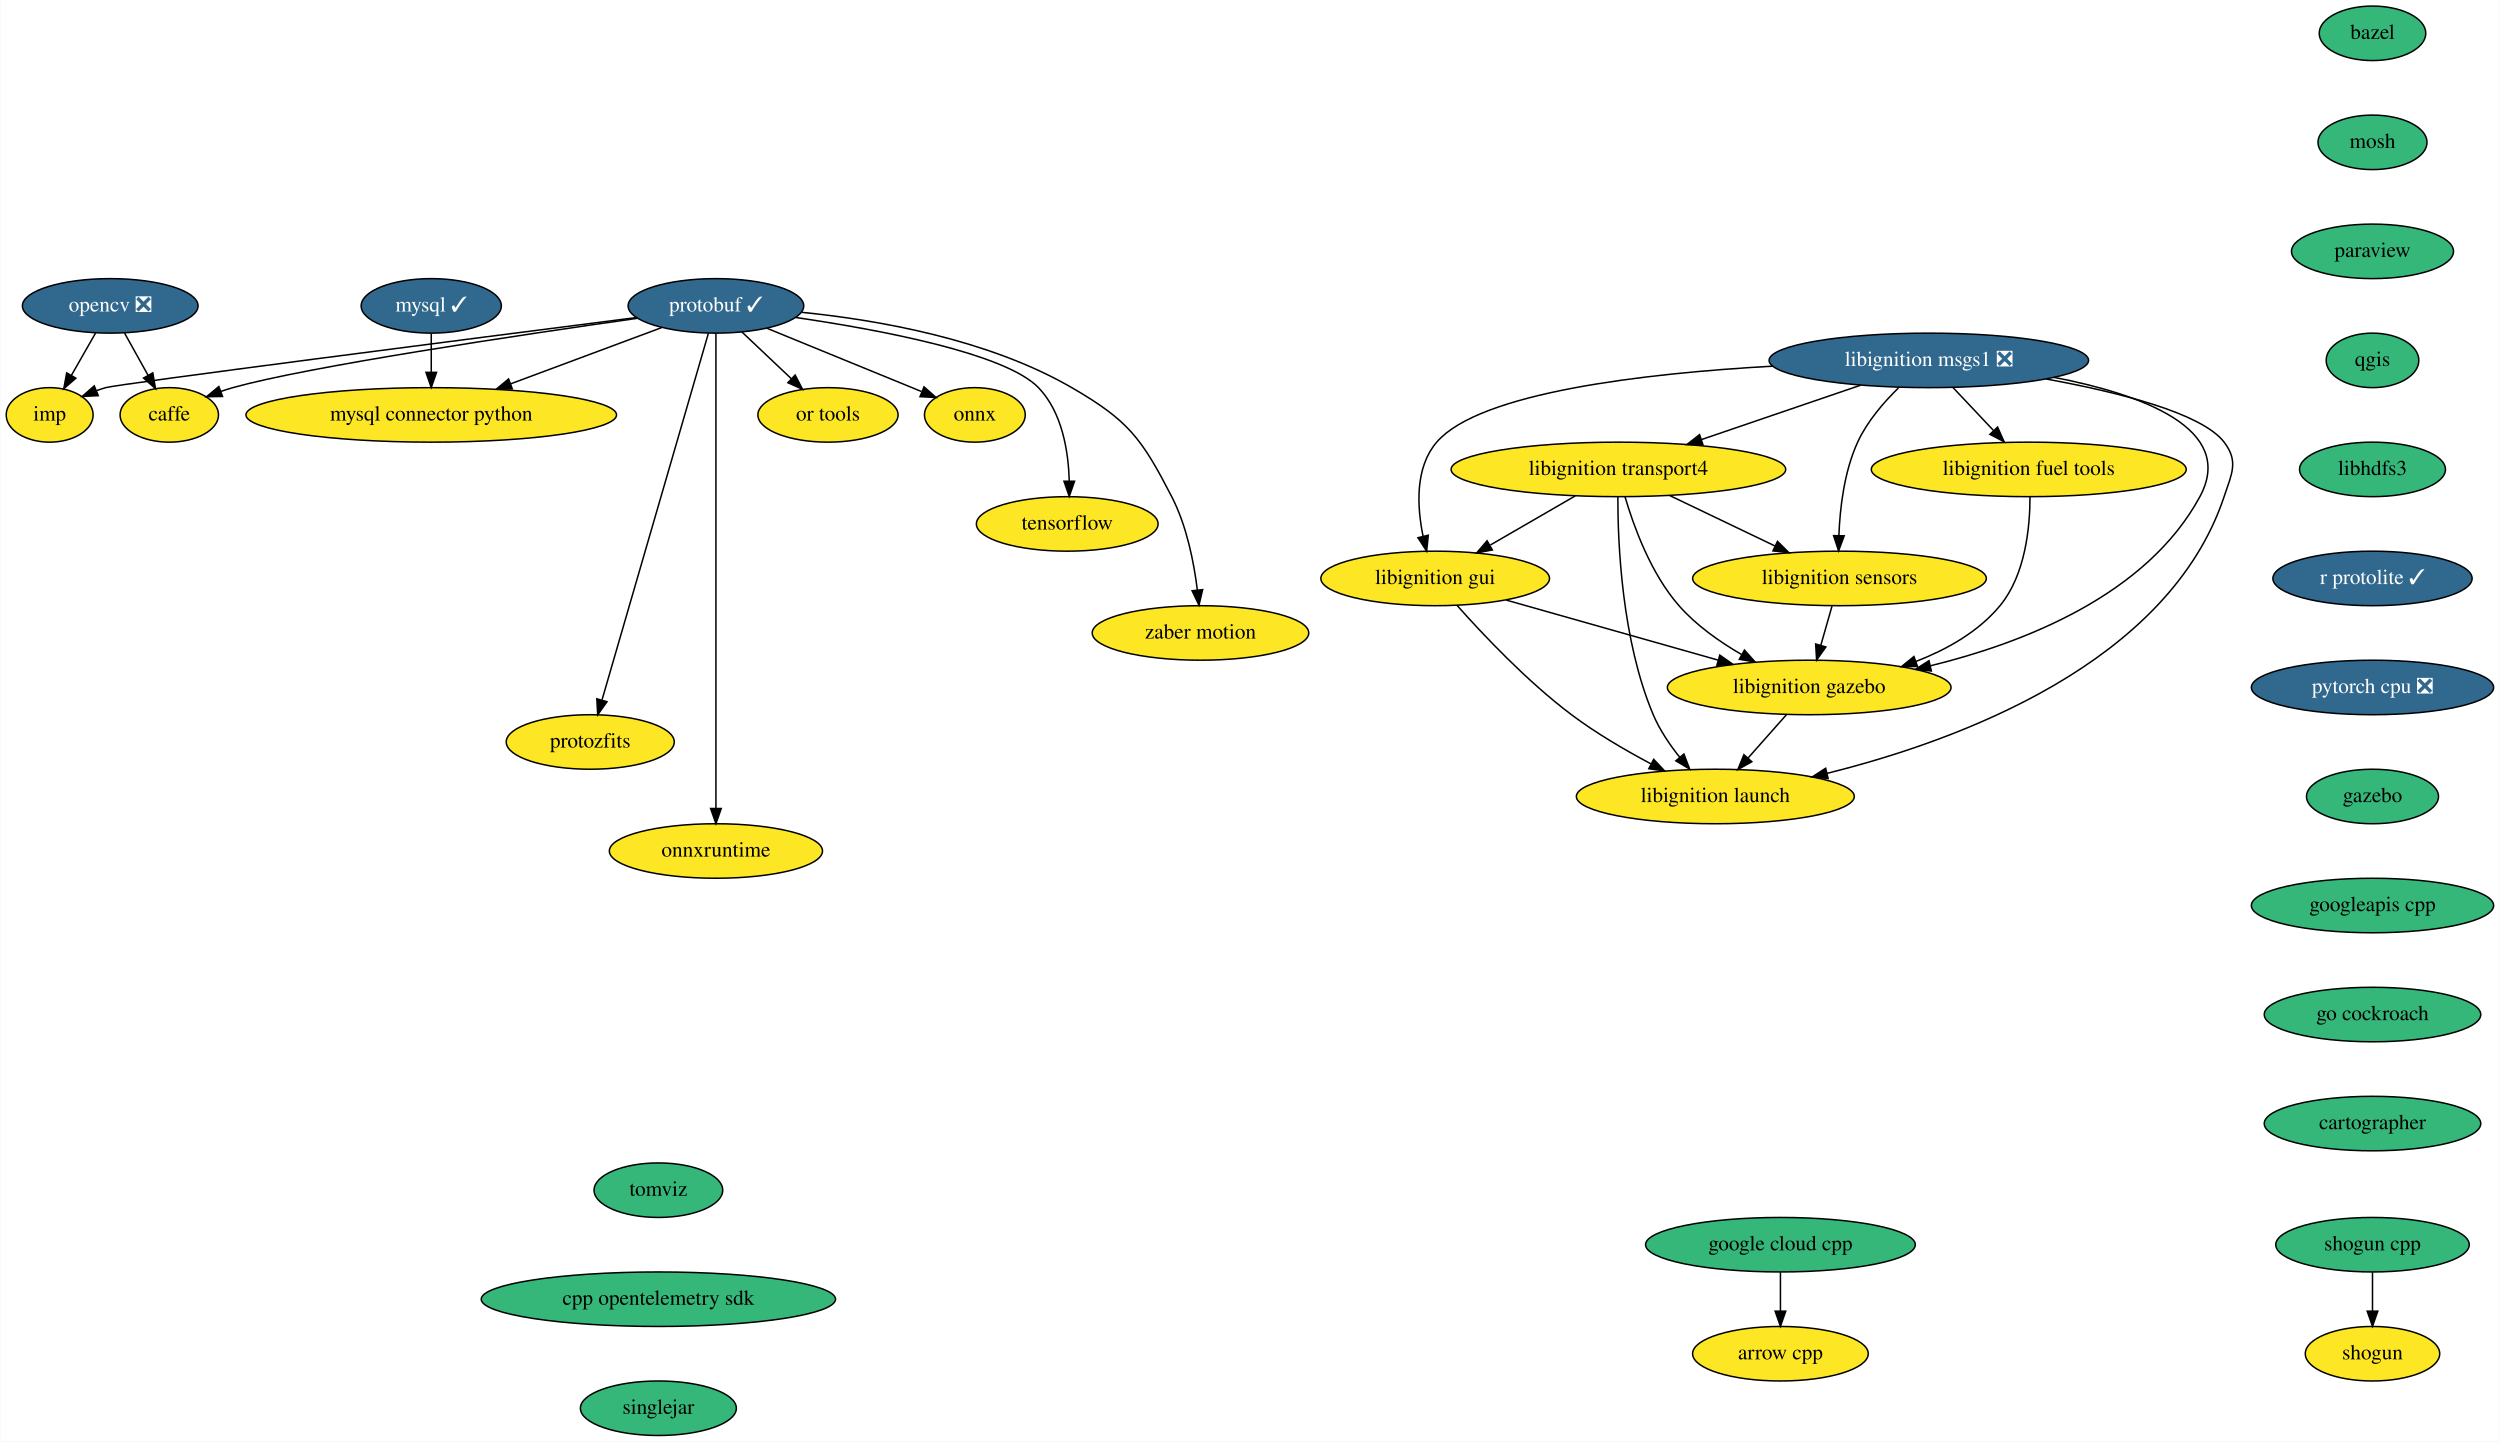
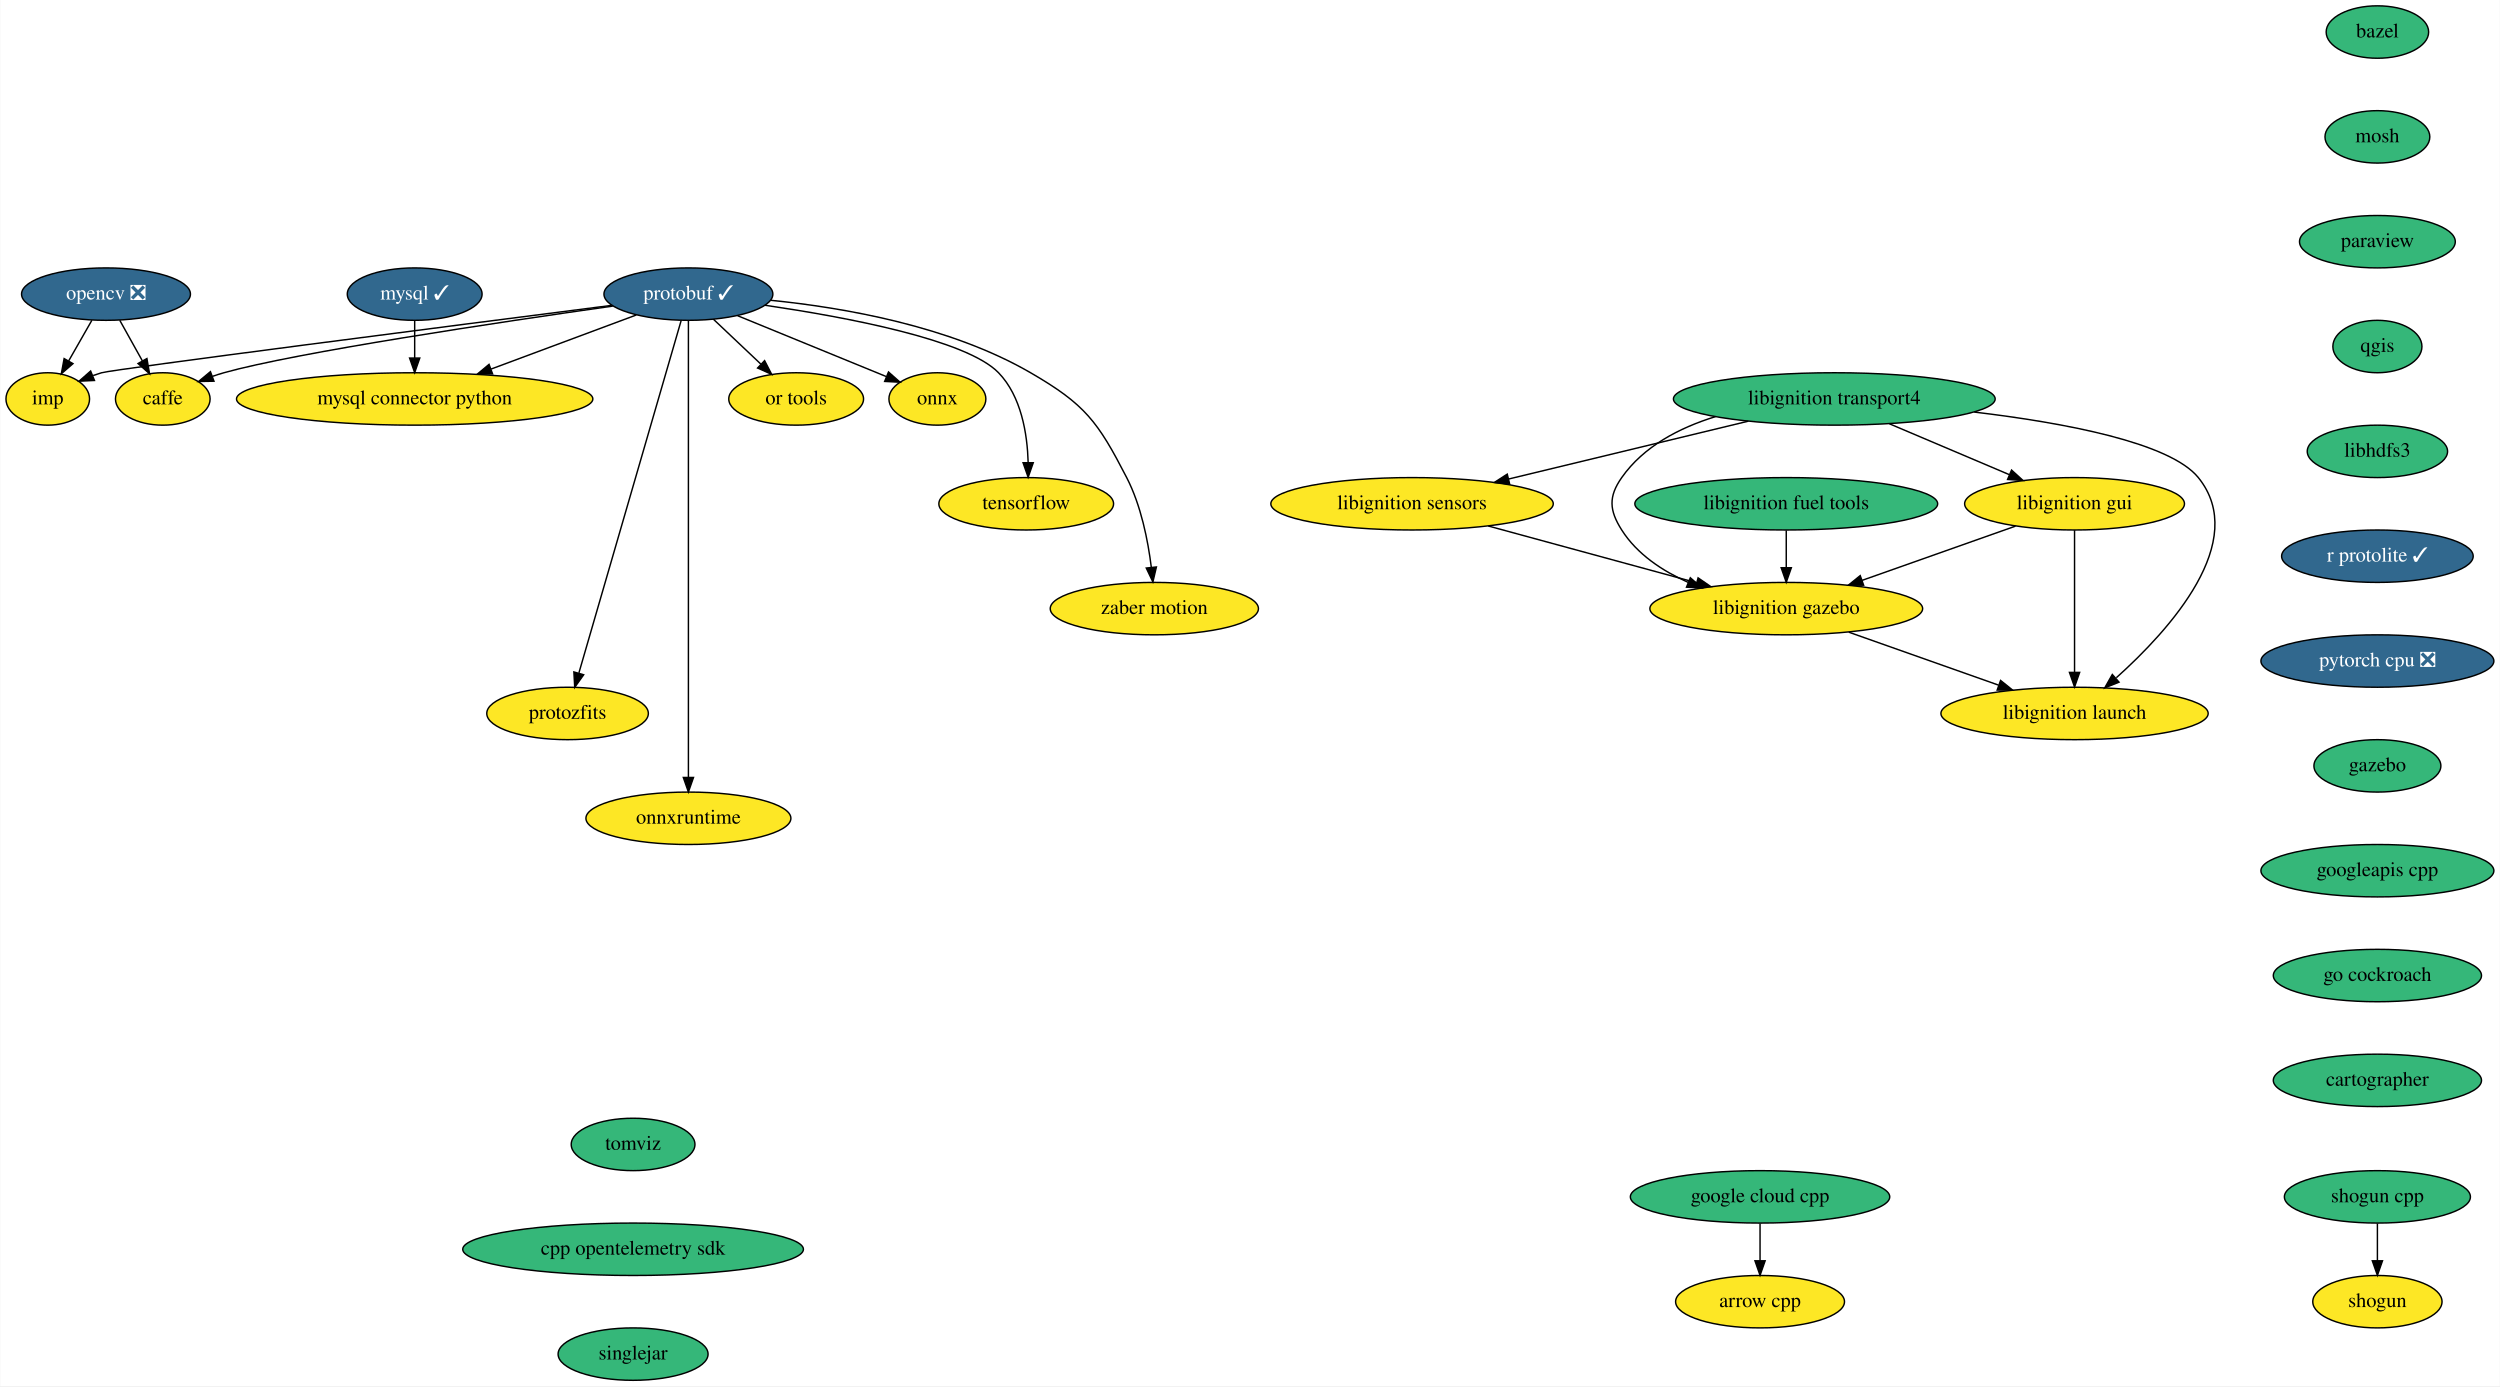
- <svg xmlns="http://www.w3.org/2000/svg" xmlns:xlink="http://www.w3.org/1999/xlink" width="1651pt" height="952pt" viewBox="0.00 0.00 1650.60 952.00">
+ <svg xmlns="http://www.w3.org/2000/svg" xmlns:xlink="http://www.w3.org/1999/xlink" width="1717pt" height="952pt" viewBox="0.00 0.00 1716.60 952.00">
  <g id="graph0" class="graph" transform="scale(1 1) rotate(0) translate(4 948)">
-     <polygon fill="white" stroke="transparent" points="-4,4 -4,-948 1646.6,-948 1646.6,4 -4,4" />
+     <polygon fill="white" stroke="transparent" points="-4,4 -4,-948 1712.6,-948 1712.6,4 -4,4" />
    <g id="node1" class="node">
      <g id="a_node1">
        <a xlink:href="https://github.com/conda-forge/arrow-cpp-feedstock" xlink:title="arrow cpp">
-           <ellipse fill="#fde725" stroke="black" cx="1171.6" cy="-54" rx="58" ry="18" />
-           <text text-anchor="middle" x="1171.6" y="-50.3" font-family="Times,serif" font-size="14.00">arrow cpp</text>
+           <ellipse fill="#fde725" stroke="black" cx="1204.6" cy="-54" rx="58" ry="18" />
+           <text text-anchor="middle" x="1204.6" y="-50.3" font-family="Times,serif" font-size="14.00">arrow cpp</text>
        </a>
      </g>
    </g>
    <g id="node2" class="node">
      <g id="a_node2">
        <a xlink:href="https://github.com/conda-forge/bazel-feedstock" xlink:title="bazel">
-           <ellipse fill="#35b779" stroke="black" cx="1562.6" cy="-926" rx="35.19" ry="18" />
-           <text text-anchor="middle" x="1562.6" y="-922.3" font-family="Times,serif" font-size="14.00">bazel</text>
+           <ellipse fill="#35b779" stroke="black" cx="1628.6" cy="-926" rx="35.19" ry="18" />
+           <text text-anchor="middle" x="1628.6" y="-922.3" font-family="Times,serif" font-size="14.00">bazel</text>
        </a>
      </g>
    </g>
    <g id="node3" class="node">
      <g id="a_node3">
        <a xlink:href="https://github.com/conda-forge/mosh-feedstock" xlink:title="mosh">
-           <ellipse fill="#35b779" stroke="black" cx="1562.6" cy="-854" rx="36" ry="18" />
-           <text text-anchor="middle" x="1562.6" y="-850.3" font-family="Times,serif" font-size="14.00">mosh</text>
+           <ellipse fill="#35b779" stroke="black" cx="1628.6" cy="-854" rx="36" ry="18" />
+           <text text-anchor="middle" x="1628.6" y="-850.3" font-family="Times,serif" font-size="14.00">mosh</text>
        </a>
      </g>
    </g>
    <g id="node5" class="node">
      <g id="a_node5">
        <a xlink:href="https://github.com/conda-forge/paraview-feedstock" xlink:title="paraview">
-           <ellipse fill="#35b779" stroke="black" cx="1562.6" cy="-782" rx="53.5" ry="18" />
-           <text text-anchor="middle" x="1562.6" y="-778.3" font-family="Times,serif" font-size="14.00">paraview</text>
+           <ellipse fill="#35b779" stroke="black" cx="1628.6" cy="-782" rx="53.5" ry="18" />
+           <text text-anchor="middle" x="1628.6" y="-778.3" font-family="Times,serif" font-size="14.00">paraview</text>
        </a>
      </g>
    </g>
    <g id="node4" class="node">
      <g id="a_node4">
        <a xlink:href="https://github.com/conda-forge/caffe-feedstock" xlink:title="caffe">
          <ellipse fill="#fde725" stroke="black" cx="107.6" cy="-674" rx="32.5" ry="18" />
          <text text-anchor="middle" x="107.6" y="-670.3" font-family="Times,serif" font-size="14.00">caffe</text>
        </a>
      </g>
    </g>
    <g id="node11" class="node">
      <g id="a_node11">
        <a xlink:href="https://github.com/conda-forge/qgis-feedstock" xlink:title="qgis">
-           <ellipse fill="#35b779" stroke="black" cx="1562.6" cy="-710" rx="30.59" ry="18" />
-           <text text-anchor="middle" x="1562.6" y="-706.3" font-family="Times,serif" font-size="14.00">qgis</text>
+           <ellipse fill="#35b779" stroke="black" cx="1628.6" cy="-710" rx="30.59" ry="18" />
+           <text text-anchor="middle" x="1628.6" y="-706.3" font-family="Times,serif" font-size="14.00">qgis</text>
        </a>
      </g>
    </g>
    <g id="node6" class="node">
      <g id="a_node6">
        <a xlink:href="https://github.com/conda-forge/mysql-feedstock/pull/66" xlink:title="mysql ✓">
          <ellipse fill="#31688e" stroke="black" cx="280.6" cy="-746" rx="46.29" ry="18" />
          <text text-anchor="middle" x="280.6" y="-742.3" font-family="Times,serif" font-size="14.00" fill="white">mysql ✓</text>
        </a>
      </g>
    </g>
    <g id="node7" class="node">
      <g id="a_node7">
        <a xlink:href="https://github.com/conda-forge/mysql-connector-python-feedstock" xlink:title="mysql connector python">
          <ellipse fill="#fde725" stroke="black" cx="280.6" cy="-674" rx="122.38" ry="18" />
          <text text-anchor="middle" x="280.6" y="-670.3" font-family="Times,serif" font-size="14.00">mysql connector python</text>
        </a>
      </g>
    </g>
    <g id="edge3" class="edge">
      <path fill="none" stroke="black" d="M280.6,-727.7C280.6,-719.98 280.6,-710.71 280.6,-702.11" />
      <polygon fill="black" stroke="black" points="284.1,-702.1 280.6,-692.1 277.1,-702.1 284.1,-702.1" />
    </g>
    <g id="node8" class="node">
      <g id="a_node8">
        <a xlink:href="https://github.com/conda-forge/onnx-feedstock" xlink:title="onnx">
          <ellipse fill="#fde725" stroke="black" cx="639.6" cy="-674" rx="33.29" ry="18" />
          <text text-anchor="middle" x="639.6" y="-670.3" font-family="Times,serif" font-size="14.00">onnx</text>
        </a>
      </g>
    </g>
    <g id="node9" class="node">
      <g id="a_node9">
        <a xlink:href="https://github.com/conda-forge/opencv-feedstock/pull/309" xlink:title="opencv ❎">
          <ellipse fill="#31688e" stroke="black" cx="68.6" cy="-746" rx="58" ry="18" />
          <text text-anchor="middle" x="68.6" y="-742.3" font-family="Times,serif" font-size="14.00" fill="white">opencv ❎</text>
        </a>
      </g>
    </g>
    <g id="edge4" class="edge">
      <path fill="none" stroke="black" d="M78.04,-728.05C82.7,-719.68 88.43,-709.4 93.59,-700.13" />
      <polygon fill="black" stroke="black" points="96.7,-701.75 98.51,-691.31 90.59,-698.34 96.7,-701.75" />
    </g>
    <g id="node10" class="node">
      <g id="a_node10">
        <a xlink:href="https://github.com/conda-forge/imp-feedstock" xlink:title="imp">
          <ellipse fill="#fde725" stroke="black" cx="28.6" cy="-674" rx="28.7" ry="18" />
          <text text-anchor="middle" x="28.6" y="-670.3" font-family="Times,serif" font-size="14.00">imp</text>
        </a>
      </g>
    </g>
    <g id="edge5" class="edge">
      <path fill="none" stroke="black" d="M58.91,-728.05C54.13,-719.68 48.26,-709.4 42.96,-700.13" />
      <polygon fill="black" stroke="black" points="45.92,-698.25 37.92,-691.31 39.84,-701.73 45.92,-698.25" />
    </g>
    <g id="node18" class="node">
      <g id="a_node18">
        <a xlink:href="https://github.com/conda-forge/libhdfs3-feedstock" xlink:title="libhdfs3">
-           <ellipse fill="#35b779" stroke="black" cx="1562.6" cy="-638" rx="48.19" ry="18" />
-           <text text-anchor="middle" x="1562.6" y="-634.3" font-family="Times,serif" font-size="14.00">libhdfs3</text>
+           <ellipse fill="#35b779" stroke="black" cx="1628.6" cy="-638" rx="48.19" ry="18" />
+           <text text-anchor="middle" x="1628.6" y="-634.3" font-family="Times,serif" font-size="14.00">libhdfs3</text>
        </a>
      </g>
    </g>
    <g id="node12" class="node">
      <g id="a_node12">
        <a xlink:href="https://github.com/conda-forge/protobuf-feedstock/pull/144" xlink:title="protobuf ✓">
          <ellipse fill="#31688e" stroke="black" cx="468.6" cy="-746" rx="58" ry="18" />
          <text text-anchor="middle" x="468.6" y="-742.3" font-family="Times,serif" font-size="14.00" fill="white">protobuf ✓</text>
        </a>
      </g>
    </g>
    <g id="edge7" class="edge">
      <path fill="none" stroke="black" d="M416.69,-737.79C339.65,-726.85 198.84,-705.87 149.6,-692 146.99,-691.27 144.32,-690.42 141.66,-689.51" />
      <polygon fill="black" stroke="black" points="142.75,-686.18 132.16,-685.99 140.32,-692.74 142.75,-686.18" />
    </g>
    <g id="edge8" class="edge">
      <path fill="none" stroke="black" d="M432.79,-731.67C404.6,-721.17 364.9,-706.39 333.11,-694.55" />
      <polygon fill="black" stroke="black" points="334.11,-691.19 323.52,-690.98 331.67,-697.75 334.11,-691.19" />
    </g>
    <g id="edge9" class="edge">
      <path fill="none" stroke="black" d="M502.38,-731.17C531.85,-719.11 574.45,-701.67 604.35,-689.43" />
      <polygon fill="black" stroke="black" points="606.03,-692.52 613.96,-685.49 603.38,-686.04 606.03,-692.52" />
    </g>
    <g id="edge10" class="edge">
      <path fill="none" stroke="black" d="M415.99,-738.29C308.69,-724.57 73.96,-694.41 65.6,-692 63.66,-691.44 61.7,-690.8 59.74,-690.09" />
      <polygon fill="black" stroke="black" points="60.68,-686.7 50.09,-686.19 58.05,-693.18 60.68,-686.7" />
    </g>
    <g id="node13" class="node">
      <g id="a_node13">
        <a xlink:href="https://github.com/conda-forge/tensorflow-feedstock" xlink:title="tensorflow">
          <ellipse fill="#fde725" stroke="black" cx="700.6" cy="-602" rx="60" ry="18" />
          <text text-anchor="middle" x="700.6" y="-598.3" font-family="Times,serif" font-size="14.00">tensorflow</text>
        </a>
      </g>
    </g>
    <g id="edge11" class="edge">
      <path fill="none" stroke="black" d="M521.16,-738.35C576.83,-730.22 659.64,-714.7 681.6,-692 697.26,-675.8 701.37,-650.04 701.94,-630.39" />
      <polygon fill="black" stroke="black" points="705.44,-630.2 701.94,-620.2 698.44,-630.2 705.44,-630.2" />
    </g>
    <g id="node14" class="node">
      <g id="a_node14">
        <a xlink:href="https://github.com/conda-forge/zaber-motion-feedstock" xlink:title="zaber motion">
          <ellipse fill="#fde725" stroke="black" cx="788.6" cy="-530" rx="71.5" ry="18" />
          <text text-anchor="middle" x="788.6" y="-526.3" font-family="Times,serif" font-size="14.00">zaber motion</text>
        </a>
      </g>
    </g>
    <g id="edge12" class="edge">
      <path fill="none" stroke="black" d="M525.23,-741.75C575.11,-736.75 648.24,-724.09 703.6,-692 741.15,-670.23 749.7,-658.58 769.6,-620 779.53,-600.75 784.27,-576.59 786.53,-558.31" />
      <polygon fill="black" stroke="black" points="790.02,-558.61 787.6,-548.3 783.06,-557.87 790.02,-558.61" />
    </g>
    <g id="node15" class="node">
      <g id="a_node15">
        <a xlink:href="https://github.com/conda-forge/protozfits-feedstock" xlink:title="protozfits">
          <ellipse fill="#fde725" stroke="black" cx="385.6" cy="-458" rx="55.49" ry="18" />
          <text text-anchor="middle" x="385.6" y="-454.3" font-family="Times,serif" font-size="14.00">protozfits</text>
        </a>
      </g>
    </g>
    <g id="edge13" class="edge">
      <path fill="none" stroke="black" d="M463.65,-727.97C449.76,-680.08 410.26,-543.98 393.39,-485.85" />
      <polygon fill="black" stroke="black" points="396.66,-484.57 390.52,-475.94 389.94,-486.52 396.66,-484.57" />
    </g>
    <g id="node16" class="node">
      <g id="a_node16">
        <a xlink:href="https://github.com/conda-forge/onnxruntime-feedstock" xlink:title="onnxruntime">
          <ellipse fill="#fde725" stroke="black" cx="468.6" cy="-386" rx="70.39" ry="18" />
          <text text-anchor="middle" x="468.6" y="-382.3" font-family="Times,serif" font-size="14.00">onnxruntime</text>
        </a>
      </g>
    </g>
    <g id="edge14" class="edge">
      <path fill="none" stroke="black" d="M468.6,-727.95C468.6,-701.29 468.6,-648.11 468.6,-603 468.6,-603 468.6,-603 468.6,-529 468.6,-489 468.6,-442.65 468.6,-414.08" />
      <polygon fill="black" stroke="black" points="472.1,-414.05 468.6,-404.05 465.1,-414.05 472.1,-414.05" />
    </g>
    <g id="node17" class="node">
      <g id="a_node17">
        <a xlink:href="https://github.com/conda-forge/or-tools-feedstock" xlink:title="or tools">
          <ellipse fill="#fde725" stroke="black" cx="542.6" cy="-674" rx="46.29" ry="18" />
          <text text-anchor="middle" x="542.6" y="-670.3" font-family="Times,serif" font-size="14.00">or tools</text>
        </a>
      </g>
    </g>
    <g id="edge15" class="edge">
      <path fill="none" stroke="black" d="M485.76,-728.76C495.45,-719.6 507.71,-708 518.37,-697.92" />
      <polygon fill="black" stroke="black" points="520.92,-700.32 525.78,-690.91 516.11,-695.24 520.92,-700.32" />
    </g>
    <g id="node21" class="node">
      <g id="a_node21">
        <a xlink:href="https://github.com/conda-forge/r-protolite-feedstock/pull/22" xlink:title="r protolite ✓">
-           <ellipse fill="#31688e" stroke="black" cx="1562.6" cy="-566" rx="65.79" ry="18" />
-           <text text-anchor="middle" x="1562.6" y="-562.3" font-family="Times,serif" font-size="14.00" fill="white">r protolite ✓</text>
+           <ellipse fill="#31688e" stroke="black" cx="1628.6" cy="-566" rx="65.79" ry="18" />
+           <text text-anchor="middle" x="1628.6" y="-562.3" font-family="Times,serif" font-size="14.00" fill="white">r protolite ✓</text>
        </a>
      </g>
    </g>
    <g id="node19" class="node">
      <g id="a_node19">
        <a xlink:href="https://github.com/conda-forge/shogun-feedstock" xlink:title="shogun">
-           <ellipse fill="#fde725" stroke="black" cx="1562.6" cy="-54" rx="44.39" ry="18" />
-           <text text-anchor="middle" x="1562.6" y="-50.3" font-family="Times,serif" font-size="14.00">shogun</text>
+           <ellipse fill="#fde725" stroke="black" cx="1628.6" cy="-54" rx="44.39" ry="18" />
+           <text text-anchor="middle" x="1628.6" y="-50.3" font-family="Times,serif" font-size="14.00">shogun</text>
        </a>
      </g>
    </g>
    <g id="node20" class="node">
      <g id="a_node20">
        <a xlink:href="https://github.com/conda-forge/shogun-cpp-feedstock" xlink:title="shogun cpp">
-           <ellipse fill="#35b779" stroke="black" cx="1562.6" cy="-126" rx="63.89" ry="18" />
-           <text text-anchor="middle" x="1562.6" y="-122.3" font-family="Times,serif" font-size="14.00">shogun cpp</text>
+           <ellipse fill="#35b779" stroke="black" cx="1628.6" cy="-126" rx="63.89" ry="18" />
+           <text text-anchor="middle" x="1628.6" y="-122.3" font-family="Times,serif" font-size="14.00">shogun cpp</text>
        </a>
      </g>
    </g>
    <g id="edge17" class="edge">
-       <path fill="none" stroke="black" d="M1562.6,-107.7C1562.6,-99.98 1562.6,-90.71 1562.6,-82.11" />
-       <polygon fill="black" stroke="black" points="1566.1,-82.1 1562.6,-72.1 1559.1,-82.1 1566.1,-82.1" />
+       <path fill="none" stroke="black" d="M1628.6,-107.7C1628.6,-99.98 1628.6,-90.71 1628.6,-82.11" />
+       <polygon fill="black" stroke="black" points="1632.1,-82.1 1628.6,-72.1 1625.1,-82.1 1632.1,-82.1" />
    </g>
    <g id="node22" class="node">
      <g id="a_node22">
        <a xlink:href="https://github.com/conda-forge/pytorch-cpu-feedstock/pull/97" xlink:title="pytorch cpu ❎">
-           <ellipse fill="#31688e" stroke="black" cx="1562.6" cy="-494" rx="80" ry="18" />
-           <text text-anchor="middle" x="1562.6" y="-490.3" font-family="Times,serif" font-size="14.00" fill="white">pytorch cpu ❎</text>
+           <ellipse fill="#31688e" stroke="black" cx="1628.6" cy="-494" rx="80" ry="18" />
+           <text text-anchor="middle" x="1628.6" y="-490.3" font-family="Times,serif" font-size="14.00" fill="white">pytorch cpu ❎</text>
        </a>
      </g>
    </g>
    <g id="node23" class="node">
      <g id="a_node23">
        <a xlink:href="https://github.com/conda-forge/gazebo-feedstock" xlink:title="gazebo">
-           <ellipse fill="#35b779" stroke="black" cx="1562.6" cy="-422" rx="43.59" ry="18" />
-           <text text-anchor="middle" x="1562.6" y="-418.3" font-family="Times,serif" font-size="14.00">gazebo</text>
-         </a>
-       </g>
-     </g>
-     <g id="node31" class="node">
-       <g id="a_node31">
+           <ellipse fill="#35b779" stroke="black" cx="1628.6" cy="-422" rx="43.59" ry="18" />
+           <text text-anchor="middle" x="1628.6" y="-418.3" font-family="Times,serif" font-size="14.00">gazebo</text>
+         </a>
+       </g>
+     </g>
+     <g id="node29" class="node">
+       <g id="a_node29">
        <a xlink:href="https://github.com/conda-forge/googleapis-cpp-feedstock" xlink:title="googleapis cpp">
-           <ellipse fill="#35b779" stroke="black" cx="1562.6" cy="-350" rx="80" ry="18" />
-           <text text-anchor="middle" x="1562.6" y="-346.3" font-family="Times,serif" font-size="14.00">googleapis cpp</text>
+           <ellipse fill="#35b779" stroke="black" cx="1628.6" cy="-350" rx="80" ry="18" />
+           <text text-anchor="middle" x="1628.6" y="-346.3" font-family="Times,serif" font-size="14.00">googleapis cpp</text>
        </a>
      </g>
    </g>
    <g id="node24" class="node">
      <g id="a_node24">
        <a xlink:href="https://github.com/conda-forge/libignition-transport4-feedstock" xlink:title="libignition transport4">
-           <ellipse fill="#fde725" stroke="black" cx="1064.6" cy="-638" rx="110.5" ry="18" />
-           <text text-anchor="middle" x="1064.6" y="-634.3" font-family="Times,serif" font-size="14.00">libignition transport4</text>
+           <ellipse fill="#35b779" stroke="black" cx="1255.6" cy="-674" rx="110.5" ry="18" />
+           <text text-anchor="middle" x="1255.6" y="-670.3" font-family="Times,serif" font-size="14.00">libignition transport4</text>
        </a>
      </g>
    </g>
    <g id="node25" class="node">
      <g id="a_node25">
        <a xlink:href="https://github.com/conda-forge/libignition-sensors-feedstock" xlink:title="libignition sensors">
-           <ellipse fill="#fde725" stroke="black" cx="1210.6" cy="-566" rx="97" ry="18" />
-           <text text-anchor="middle" x="1210.6" y="-562.3" font-family="Times,serif" font-size="14.00">libignition sensors</text>
+           <ellipse fill="#fde725" stroke="black" cx="965.6" cy="-602" rx="97" ry="18" />
+           <text text-anchor="middle" x="965.6" y="-598.3" font-family="Times,serif" font-size="14.00">libignition sensors</text>
        </a>
      </g>
    </g>
    <g id="edge21" class="edge">
-       <path fill="none" stroke="black" d="M1098.46,-620.76C1119.17,-610.83 1145.85,-598.04 1167.99,-587.43" />
-       <polygon fill="black" stroke="black" points="1169.67,-590.51 1177.17,-583.03 1166.64,-584.19 1169.67,-590.51" />
+       <path fill="none" stroke="black" d="M1196.56,-658.75C1148.84,-647.23 1081.68,-631.02 1032.08,-619.05" />
+       <polygon fill="black" stroke="black" points="1032.63,-615.58 1022.08,-616.63 1030.98,-622.38 1032.63,-615.58" />
    </g>
    <g id="node26" class="node">
      <g id="a_node26">
        <a xlink:href="https://github.com/conda-forge/libignition-gui-feedstock" xlink:title="libignition gui">
-           <ellipse fill="#fde725" stroke="black" cx="943.6" cy="-566" rx="75.5" ry="18" />
-           <text text-anchor="middle" x="943.6" y="-562.3" font-family="Times,serif" font-size="14.00">libignition gui</text>
+           <ellipse fill="#fde725" stroke="black" cx="1420.6" cy="-602" rx="75.5" ry="18" />
+           <text text-anchor="middle" x="1420.6" y="-598.3" font-family="Times,serif" font-size="14.00">libignition gui</text>
        </a>
      </g>
    </g>
    <g id="edge22" class="edge">
-       <path fill="none" stroke="black" d="M1036.23,-620.59C1019.45,-610.88 998.04,-598.49 980.02,-588.07" />
-       <polygon fill="black" stroke="black" points="981.36,-584.81 970.96,-582.83 977.86,-590.86 981.36,-584.81" />
+       <path fill="none" stroke="black" d="M1293.45,-656.94C1317.92,-646.56 1349.88,-633 1375.64,-622.07" />
+       <polygon fill="black" stroke="black" points="1377.34,-625.15 1385.18,-618.03 1374.6,-618.71 1377.34,-625.15" />
    </g>
    <g id="node27" class="node">
      <g id="a_node27">
        <a xlink:href="https://github.com/conda-forge/libignition-gazebo-feedstock" xlink:title="libignition gazebo">
-           <ellipse fill="#fde725" stroke="black" cx="1190.6" cy="-494" rx="93.68" ry="18" />
-           <text text-anchor="middle" x="1190.6" y="-490.3" font-family="Times,serif" font-size="14.00">libignition gazebo</text>
+           <ellipse fill="#fde725" stroke="black" cx="1222.6" cy="-530" rx="93.68" ry="18" />
+           <text text-anchor="middle" x="1222.6" y="-526.3" font-family="Times,serif" font-size="14.00">libignition gazebo</text>
        </a>
      </g>
    </g>
    <g id="edge23" class="edge">
-       <path fill="none" stroke="black" d="M1068.97,-619.92C1074.6,-600.66 1085.93,-569.26 1104.6,-548 1116,-535.01 1131.37,-524.17 1145.96,-515.74" />
-       <polygon fill="black" stroke="black" points="1147.83,-518.71 1154.9,-510.81 1144.45,-512.58 1147.83,-518.71" />
+       <path fill="none" stroke="black" d="M1173.97,-661.85C1149.21,-654.22 1124.61,-641.42 1109.6,-620 1100.41,-606.9 1101.02,-597.5 1109.6,-584 1120.14,-567.41 1137.39,-555.93 1155.28,-548.01" />
+       <polygon fill="black" stroke="black" points="1156.72,-551.2 1164.66,-544.19 1154.08,-544.72 1156.72,-551.2" />
    </g>
    <g id="node28" class="node">
      <g id="a_node28">
        <a xlink:href="https://github.com/conda-forge/libignition-launch-feedstock" xlink:title="libignition launch">
-           <ellipse fill="#fde725" stroke="black" cx="1128.6" cy="-422" rx="91.78" ry="18" />
-           <text text-anchor="middle" x="1128.6" y="-418.3" font-family="Times,serif" font-size="14.00">libignition launch</text>
+           <ellipse fill="#fde725" stroke="black" cx="1420.6" cy="-458" rx="91.78" ry="18" />
+           <text text-anchor="middle" x="1420.6" y="-454.3" font-family="Times,serif" font-size="14.00">libignition launch</text>
        </a>
      </g>
    </g>
    <g id="edge24" class="edge">
-       <path fill="none" stroke="black" d="M1064.23,-619.79C1064.18,-589.48 1066.81,-525.15 1087.6,-476 1091.81,-466.04 1098.38,-456.32 1105.02,-447.98" />
-       <polygon fill="black" stroke="black" points="1107.86,-450.05 1111.62,-440.15 1102.5,-445.54 1107.86,-450.05" />
+       <path fill="none" stroke="black" d="M1351.69,-665C1413.63,-657.62 1486.12,-644.04 1505.6,-620 1541.02,-576.28 1486.06,-515.5 1449.3,-482.54" />
+       <polygon fill="black" stroke="black" points="1451.15,-479.5 1441.32,-475.55 1446.54,-484.77 1451.15,-479.5" />
    </g>
    <g id="edge25" class="edge">
-       <path fill="none" stroke="black" d="M1205.65,-547.7C1203.43,-539.9 1200.74,-530.51 1198.26,-521.83" />
-       <polygon fill="black" stroke="black" points="1201.6,-520.76 1195.48,-512.1 1194.87,-522.68 1201.6,-520.76" />
+       <path fill="none" stroke="black" d="M1017.92,-586.75C1059.39,-575.45 1117.45,-559.64 1161.14,-547.74" />
+       <polygon fill="black" stroke="black" points="1162.06,-551.12 1170.79,-545.11 1160.22,-544.36 1162.06,-551.12" />
    </g>
    <g id="edge26" class="edge">
-       <path fill="none" stroke="black" d="M990.35,-551.75C1030.05,-540.5 1087.29,-524.28 1130.41,-512.06" />
-       <polygon fill="black" stroke="black" points="1131.55,-515.37 1140.22,-509.28 1129.64,-508.64 1131.55,-515.37" />
+       <path fill="none" stroke="black" d="M1380.05,-586.67C1349.57,-575.89 1307.57,-561.04 1274.62,-549.39" />
+       <polygon fill="black" stroke="black" points="1275.74,-546.07 1265.14,-546.04 1273.4,-552.67 1275.74,-546.07" />
    </g>
    <g id="edge27" class="edge">
-       <path fill="none" stroke="black" d="M958.03,-548.2C974.9,-529.2 1004.26,-498.04 1033.6,-476 1049.78,-463.84 1069.06,-452.58 1086.01,-443.59" />
-       <polygon fill="black" stroke="black" points="1087.89,-446.55 1095.15,-438.84 1084.66,-440.34 1087.89,-446.55" />
+       <path fill="none" stroke="black" d="M1420.6,-583.87C1420.6,-559.67 1420.6,-515.21 1420.6,-486.39" />
+       <polygon fill="black" stroke="black" points="1424.1,-486.19 1420.6,-476.19 1417.1,-486.19 1424.1,-486.19" />
    </g>
    <g id="edge28" class="edge">
-       <path fill="none" stroke="black" d="M1175.59,-476.05C1167.97,-467.46 1158.58,-456.86 1150.21,-447.4" />
-       <polygon fill="black" stroke="black" points="1152.72,-444.95 1143.47,-439.79 1147.48,-449.6 1152.72,-444.95" />
-     </g>
-     <g id="node29" class="node">
-       <g id="a_node29">
-         <a xlink:href="https://github.com/conda-forge/libignition-msgs1-feedstock/pull/72" xlink:title="libignition msgs1 ❎">
-           <ellipse fill="#31688e" stroke="black" cx="1269.6" cy="-710" rx="105.5" ry="18" />
-           <text text-anchor="middle" x="1269.6" y="-706.3" font-family="Times,serif" font-size="14.00" fill="white">libignition msgs1 ❎</text>
-         </a>
-       </g>
-     </g>
-     <g id="edge29" class="edge">
-       <path fill="none" stroke="black" d="M1224.61,-693.64C1193.61,-683.05 1152.23,-668.92 1119.32,-657.68" />
-       <polygon fill="black" stroke="black" points="1120.43,-654.37 1109.83,-654.45 1118.17,-660.99 1120.43,-654.37" />
-     </g>
-     <g id="edge30" class="edge">
-       <path fill="none" stroke="black" d="M1249.58,-691.85C1239.82,-682.32 1228.85,-669.64 1222.6,-656 1213.73,-636.66 1210.91,-612.65 1210.21,-594.45" />
-       <polygon fill="black" stroke="black" points="1213.7,-594.15 1210.01,-584.22 1206.7,-594.28 1213.7,-594.15" />
-     </g>
-     <g id="edge31" class="edge">
-       <path fill="none" stroke="black" d="M1166.29,-706.18C1082.19,-701.45 972.92,-688.94 944.6,-656 930.17,-639.22 931.57,-613.35 935.61,-593.82" />
-       <polygon fill="black" stroke="black" points="939.04,-594.53 937.97,-583.99 932.23,-592.9 939.04,-594.53" />
-     </g>
-     <g id="edge32" class="edge">
-       <path fill="none" stroke="black" d="M1352.22,-698.8C1410.02,-687.64 1472.9,-664.96 1448.6,-620 1413.49,-555.06 1332.46,-523.41 1270.51,-508.28" />
-       <polygon fill="black" stroke="black" points="1271.27,-504.86 1260.74,-505.99 1269.68,-511.68 1271.27,-504.86" />
-     </g>
-     <g id="edge33" class="edge">
-       <path fill="none" stroke="black" d="M1347.11,-697.71C1394.98,-688.98 1449.98,-675.13 1464.6,-656 1474.31,-643.29 1469.66,-635.18 1464.6,-620 1427.95,-510.05 1289.76,-459.02 1202.43,-437.3" />
-       <polygon fill="black" stroke="black" points="1203.11,-433.87 1192.57,-434.92 1201.46,-440.67 1203.11,-433.87" />
+       <path fill="none" stroke="black" d="M1265.56,-513.81C1295.76,-503.13 1336.34,-488.79 1368.4,-477.45" />
+       <polygon fill="black" stroke="black" points="1369.8,-480.67 1378.06,-474.04 1367.46,-474.07 1369.8,-480.67" />
+     </g>
+     <g id="node32" class="node">
+       <g id="a_node32">
+         <a xlink:href="https://github.com/conda-forge/go-cockroach-feedstock" xlink:title="go cockroach">
+           <ellipse fill="#35b779" stroke="black" cx="1628.6" cy="-278" rx="71.5" ry="18" />
+           <text text-anchor="middle" x="1628.6" y="-274.3" font-family="Times,serif" font-size="14.00">go cockroach</text>
+         </a>
+       </g>
    </g>
    <g id="node30" class="node">
      <g id="a_node30">
        <a xlink:href="https://github.com/conda-forge/libignition-fuel-tools-feedstock" xlink:title="libignition fuel tools">
-           <ellipse fill="#fde725" stroke="black" cx="1335.6" cy="-638" rx="104" ry="18" />
-           <text text-anchor="middle" x="1335.6" y="-634.3" font-family="Times,serif" font-size="14.00">libignition fuel tools</text>
-         </a>
-       </g>
-     </g>
-     <g id="edge34" class="edge">
-       <path fill="none" stroke="black" d="M1285.57,-692.05C1293.56,-683.58 1303.38,-673.17 1312.2,-663.82" />
-       <polygon fill="black" stroke="black" points="1315,-665.95 1319.31,-656.28 1309.9,-661.15 1315,-665.95" />
-     </g>
-     <g id="edge35" class="edge">
-       <path fill="none" stroke="black" d="M1336.41,-619.93C1336.42,-600.39 1333.52,-568.45 1316.6,-548 1302.36,-530.8 1281.57,-519.08 1260.96,-511.14" />
-       <polygon fill="black" stroke="black" points="1262.12,-507.84 1251.53,-507.76 1259.76,-514.43 1262.12,-507.84" />
+           <ellipse fill="#35b779" stroke="black" cx="1222.6" cy="-602" rx="104" ry="18" />
+           <text text-anchor="middle" x="1222.6" y="-598.3" font-family="Times,serif" font-size="14.00">libignition fuel tools</text>
+         </a>
+       </g>
+     </g>
+     <g id="edge30" class="edge">
+       <path fill="none" stroke="black" d="M1222.6,-583.7C1222.6,-575.98 1222.6,-566.71 1222.6,-558.11" />
+       <polygon fill="black" stroke="black" points="1226.1,-558.1 1222.6,-548.1 1219.1,-558.1 1226.1,-558.1" />
+     </g>
+     <g id="node31" class="node">
+       <g id="a_node31">
+         <a xlink:href="https://github.com/conda-forge/google-cloud-cpp-feedstock" xlink:title="google cloud cpp">
+           <ellipse fill="#35b779" stroke="black" cx="1204.6" cy="-126" rx="89.08" ry="18" />
+           <text text-anchor="middle" x="1204.6" y="-122.3" font-family="Times,serif" font-size="14.00">google cloud cpp</text>
+         </a>
+       </g>
+     </g>
+     <g id="edge31" class="edge">
+       <path fill="none" stroke="black" d="M1204.6,-107.7C1204.6,-99.98 1204.6,-90.71 1204.6,-82.11" />
+       <polygon fill="black" stroke="black" points="1208.1,-82.1 1204.6,-72.1 1201.1,-82.1 1208.1,-82.1" />
    </g>
    <g id="node33" class="node">
      <g id="a_node33">
-         <a xlink:href="https://github.com/conda-forge/go-cockroach-feedstock" xlink:title="go cockroach">
-           <ellipse fill="#35b779" stroke="black" cx="1562.6" cy="-278" rx="71.5" ry="18" />
-           <text text-anchor="middle" x="1562.6" y="-274.3" font-family="Times,serif" font-size="14.00">go cockroach</text>
-         </a>
-       </g>
-     </g>
-     <g id="node32" class="node">
-       <g id="a_node32">
-         <a xlink:href="https://github.com/conda-forge/google-cloud-cpp-feedstock" xlink:title="google cloud cpp">
-           <ellipse fill="#35b779" stroke="black" cx="1171.6" cy="-126" rx="89.08" ry="18" />
-           <text text-anchor="middle" x="1171.6" y="-122.3" font-family="Times,serif" font-size="14.00">google cloud cpp</text>
-         </a>
-       </g>
-     </g>
-     <g id="edge37" class="edge">
-       <path fill="none" stroke="black" d="M1171.6,-107.7C1171.6,-99.98 1171.6,-90.71 1171.6,-82.11" />
-       <polygon fill="black" stroke="black" points="1175.1,-82.1 1171.6,-72.1 1168.1,-82.1 1175.1,-82.1" />
+         <a xlink:href="https://github.com/conda-forge/cartographer-feedstock" xlink:title="cartographer">
+           <ellipse fill="#35b779" stroke="black" cx="1628.6" cy="-206" rx="71.5" ry="18" />
+           <text text-anchor="middle" x="1628.6" y="-202.3" font-family="Times,serif" font-size="14.00">cartographer</text>
+         </a>
+       </g>
    </g>
    <g id="node34" class="node">
      <g id="a_node34">
-         <a xlink:href="https://github.com/conda-forge/cartographer-feedstock" xlink:title="cartographer">
-           <ellipse fill="#35b779" stroke="black" cx="1562.6" cy="-206" rx="71.5" ry="18" />
-           <text text-anchor="middle" x="1562.6" y="-202.3" font-family="Times,serif" font-size="14.00">cartographer</text>
-         </a>
-       </g>
-     </g>
-     <g id="node35" class="node">
-       <g id="a_node35">
        <a xlink:href="https://github.com/conda-forge/tomviz-feedstock" xlink:title="tomviz">
          <ellipse fill="#35b779" stroke="black" cx="430.6" cy="-162" rx="42.49" ry="18" />
          <text text-anchor="middle" x="430.6" y="-158.3" font-family="Times,serif" font-size="14.00">tomviz</text>
        </a>
      </g>
    </g>
-     <g id="node36" class="node">
-       <g id="a_node36">
+     <g id="node35" class="node">
+       <g id="a_node35">
        <a xlink:href="https://github.com/conda-forge/cpp-opentelemetry-sdk-feedstock" xlink:title="cpp opentelemetry sdk">
          <ellipse fill="#35b779" stroke="black" cx="430.6" cy="-90" rx="117" ry="18" />
          <text text-anchor="middle" x="430.6" y="-86.3" font-family="Times,serif" font-size="14.00">cpp opentelemetry sdk</text>
        </a>
      </g>
    </g>
-     <g id="node37" class="node">
-       <g id="a_node37">
+     <g id="node36" class="node">
+       <g id="a_node36">
        <a xlink:href="https://github.com/conda-forge/singlejar-feedstock" xlink:title="singlejar">
          <ellipse fill="#35b779" stroke="black" cx="430.6" cy="-18" rx="51.5" ry="18" />
          <text text-anchor="middle" x="430.6" y="-14.3" font-family="Times,serif" font-size="14.00">singlejar</text>
        </a>
      </g>
    </g>
  </g>
</svg>
